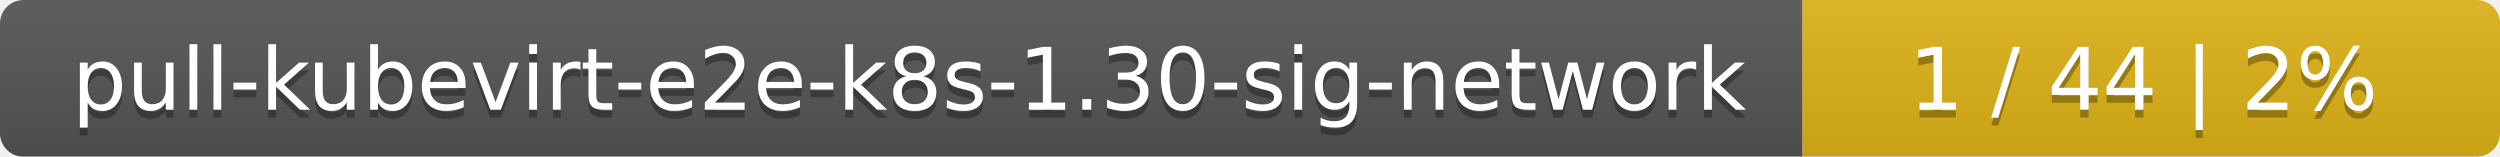
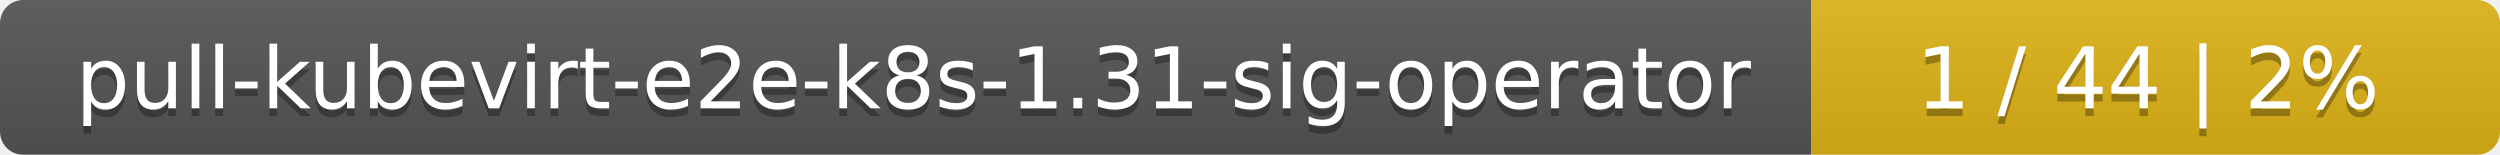
- <svg xmlns="http://www.w3.org/2000/svg" width="319" height="20">
+ <svg xmlns="http://www.w3.org/2000/svg" width="323" height="20">
  <linearGradient id="smooth" x2="0" y2="100%">
    <stop offset="0" stop-color="#bbb" stop-opacity=".1" />
    <stop offset="1" stop-opacity=".1" />
  </linearGradient>
  <mask id="round">
-     <rect width="319" height="20" rx="3" fill="#fff" />
+     <rect width="323" height="20" rx="3" fill="#fff" />
  </mask>
  <g mask="url(#round)">
-     <rect width="230" height="20" fill="#555" />
-     <rect x="230" width="89" height="20" fill="#dfb317" />
-     <rect width="319" height="20" fill="url(#smooth)" />
+     <rect width="234" height="20" fill="#555" />
+     <rect x="234" width="89" height="20" fill="#dfb317" />
+     <rect width="323" height="20" fill="url(#smooth)" />
  </g>
  <g fill="#fff" text-anchor="middle" font-family="DejaVu Sans,Verdana,Geneva,sans-serif" font-size="11">
-     <text x="116" y="15" fill="#010101" fill-opacity=".3">pull-kubevirt-e2e-k8s-1.30-sig-network</text>
-     <text x="116" y="14">pull-kubevirt-e2e-k8s-1.30-sig-network</text>
-     <text x="273.5" y="15" fill="#010101" fill-opacity=".3">1 / 44    |    2%</text>
-     <text x="273.5" y="14">1 / 44    |    2%</text>
+     <text x="118" y="15" fill="#010101" fill-opacity=".3">pull-kubevirt-e2e-k8s-1.31-sig-operator</text>
+     <text x="118" y="14">pull-kubevirt-e2e-k8s-1.31-sig-operator</text>
+     <text x="277.5" y="15" fill="#010101" fill-opacity=".3">1 / 44    |    2%</text>
+     <text x="277.5" y="14">1 / 44    |    2%</text>
  </g>
</svg>
